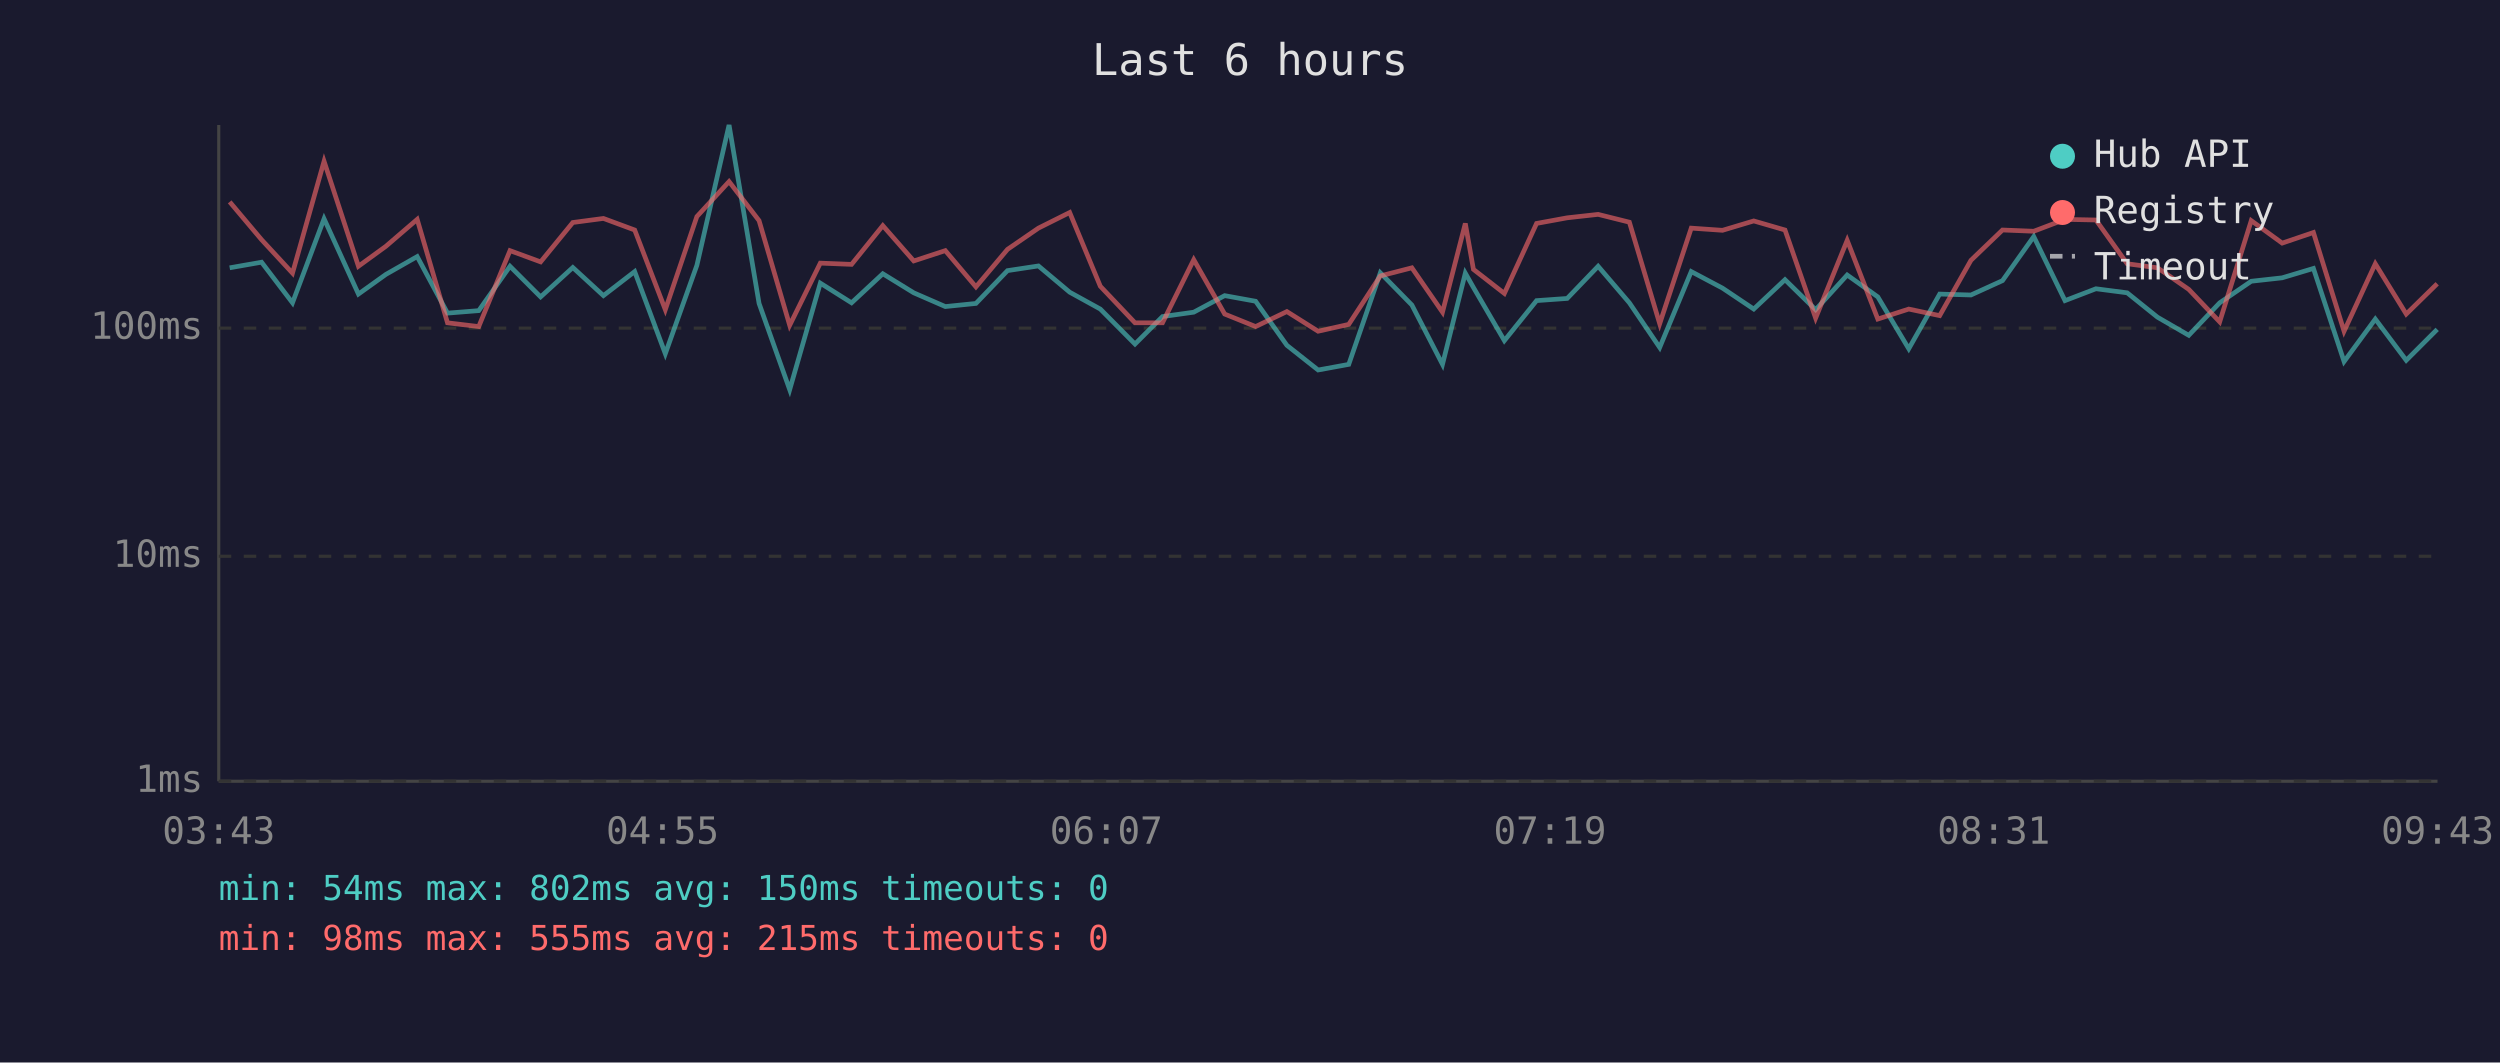
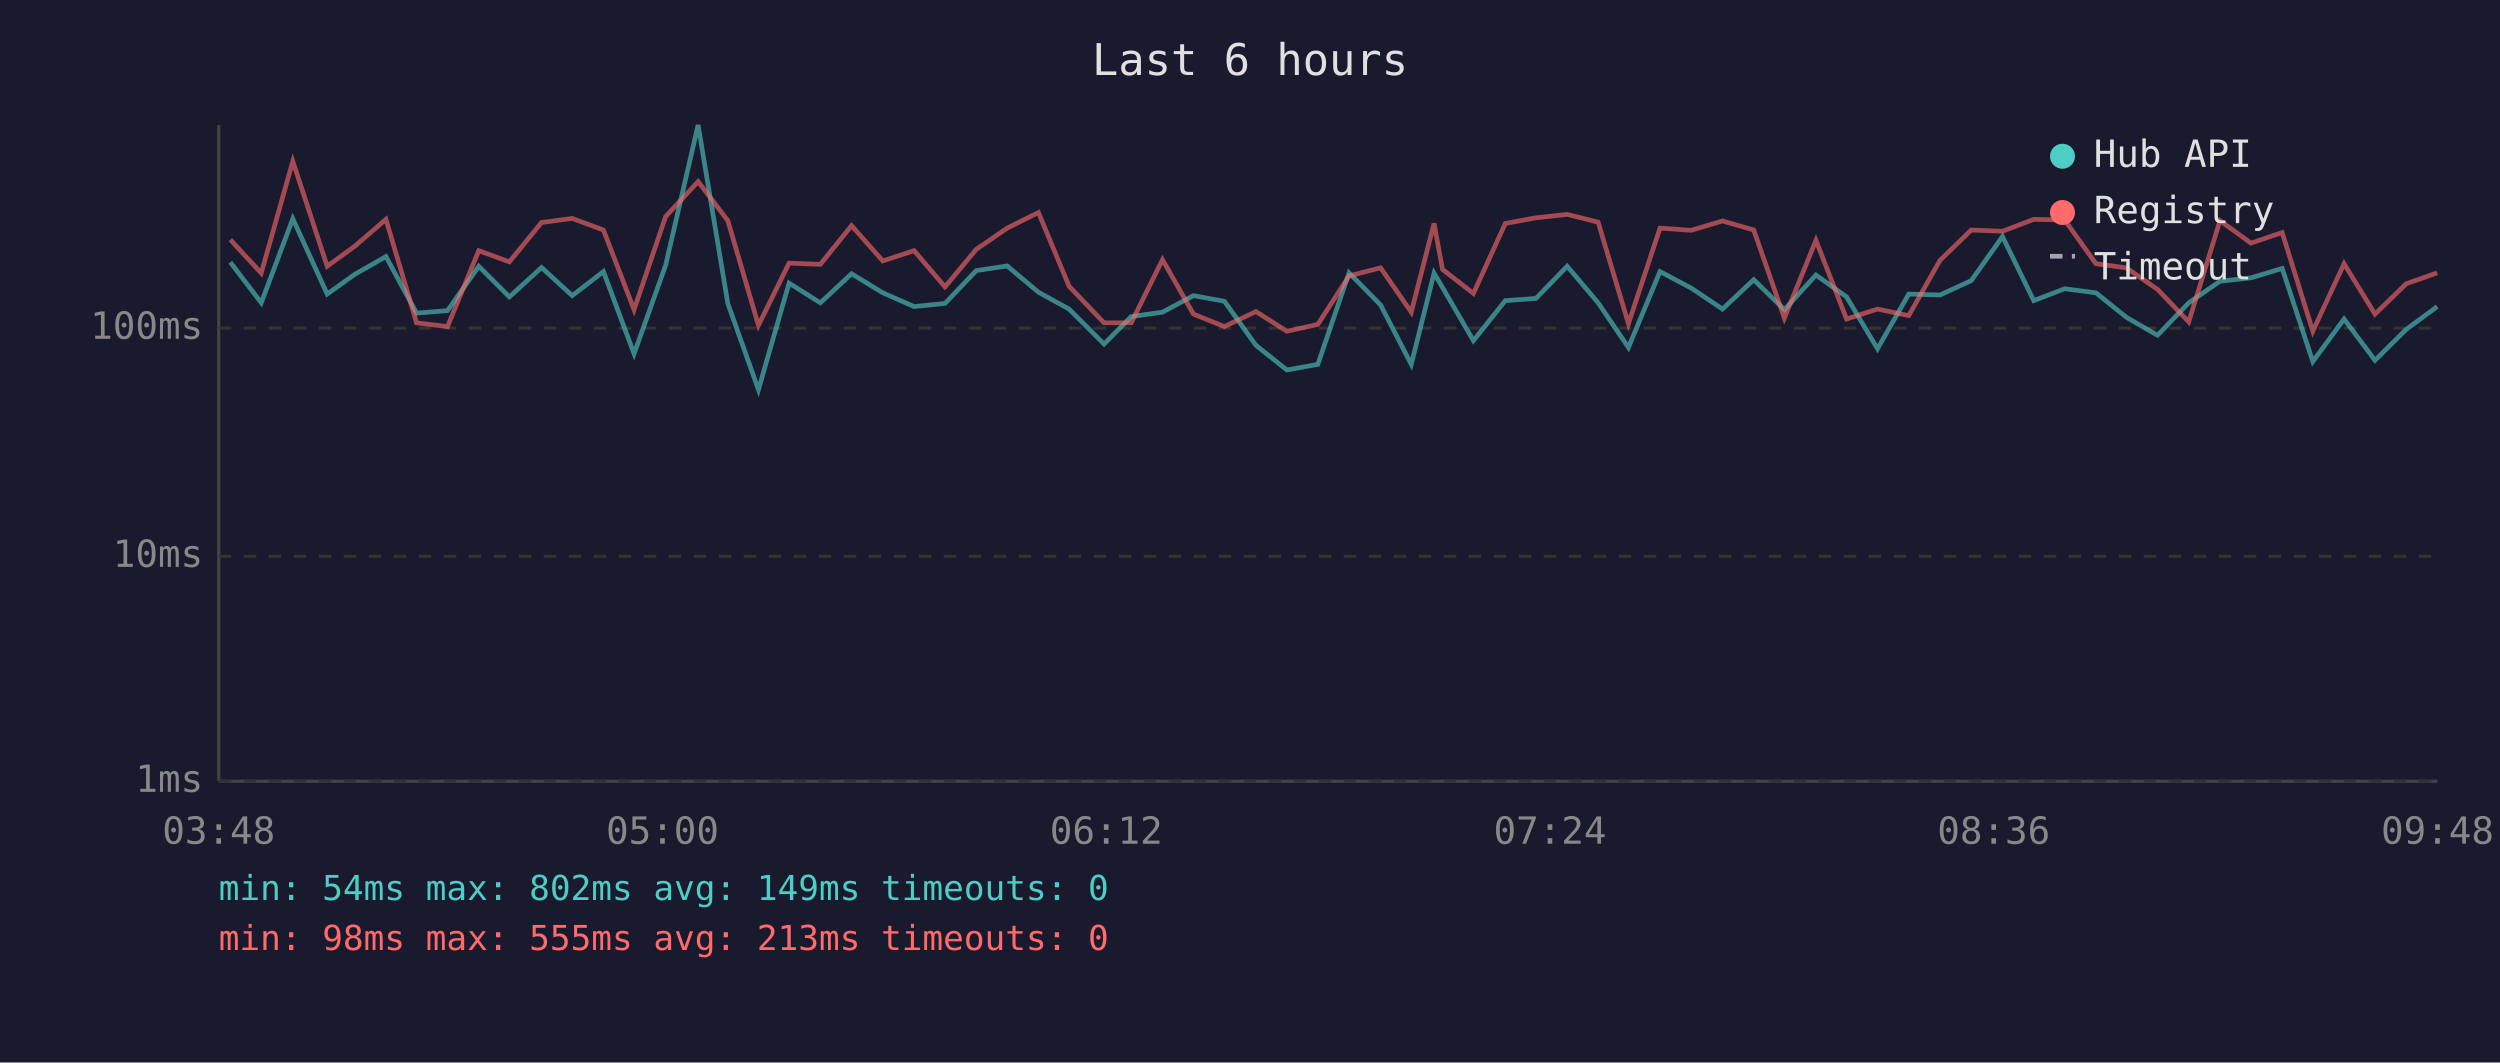
<svg xmlns="http://www.w3.org/2000/svg" viewBox="0 0 800 340" font-family="monospace" font-size="12">
  <rect width="800" height="340" fill="#1a1a2e" />
  <text x="400" y="24" fill="#e0e0e0" font-size="14" text-anchor="middle">Last 6 hours</text>
  <line x1="70" y1="40" x2="70" y2="250" stroke="#444" stroke-width="1" />
  <line x1="70" y1="250" x2="780" y2="250" stroke="#444" stroke-width="1" />
  <line x1="70" y1="250" x2="780" y2="250" stroke="#333" stroke-width="1" stroke-dasharray="4" />
  <text x="65" y="250" fill="#888" text-anchor="end" dominant-baseline="middle">1ms</text>
  <line x1="70" y1="178" x2="780" y2="178" stroke="#333" stroke-width="1" stroke-dasharray="4" />
  <text x="65" y="178" fill="#888" text-anchor="end" dominant-baseline="middle">10ms</text>
  <line x1="70" y1="105" x2="780" y2="105" stroke="#333" stroke-width="1" stroke-dasharray="4" />
  <text x="65" y="105" fill="#888" text-anchor="end" dominant-baseline="middle">100ms</text>
-   <text x="70" y="270" fill="#888" text-anchor="middle">03:43</text>
-   <text x="212" y="270" fill="#888" text-anchor="middle">04:55</text>
-   <text x="354" y="270" fill="#888" text-anchor="middle">06:07</text>
-   <text x="496" y="270" fill="#888" text-anchor="middle">07:19</text>
-   <text x="638" y="270" fill="#888" text-anchor="middle">08:31</text>
-   <text x="780" y="270" fill="#888" text-anchor="middle">09:43</text>
-   <polyline points="73.5,85.7 83.7,83.9 93.6,96.9 103.7,70.0 114.7,94.1 123.5,87.8 133.5,82.1 143.2,100.2 153.2,99.4 163.2,85.2 173.0,95.0 183.3,85.6 193.1,94.6 203.1,86.9 212.9,113.2 223.0,84.9 233.3,40.0 242.9,97.1 252.7,124.7 262.5,90.6 272.5,96.9 282.5,87.6 292.4,93.7 302.5,98.1 312.3,97.1 322.4,86.6 332.3,85.1 342.3,93.5 352.1,98.9 363.2,110.1 372.0,101.3 382.0,99.9 391.9,94.6 401.8,96.4 411.8,110.5 421.8,118.4 431.6,116.6 441.7,87.3 451.8,97.6 461.6,116.6 468.9,87.4 471.5,92.0 481.4,109.0 491.7,96.2 501.5,95.5 511.4,85.2 521.4,96.9 531.1,111.2 541.2,86.9 551.2,92.2 561.2,98.9 571.2,89.5 581.0,99.1 591.1,88.0 600.9,95.0 610.8,111.6 620.7,94.1 630.7,94.4 640.8,89.8 650.8,75.7 660.8,96.2 670.7,92.4 680.7,93.7 690.4,101.5 700.4,107.3 710.3,96.9 720.4,90.0 730.3,88.9 740.3,85.9 750.1,115.7 760.1,102.1 770.0,115.3 779.9,105.4" fill="none" stroke="#4ecdc4" stroke-width="1.5" opacity="0.6" />
-   <polyline points="73.5,64.6 83.7,76.7 93.6,87.4 103.7,51.6 114.7,85.2 123.5,78.8 133.5,70.2 143.2,103.3 153.2,104.5 163.2,80.2 173.0,83.8 183.3,71.2 193.1,69.9 203.1,73.6 212.9,99.1 223.0,69.3 233.3,58.1 242.9,70.6 252.7,104.1 262.5,84.2 272.5,84.6 282.5,72.2 292.4,83.5 302.5,80.2 312.3,91.8 322.4,79.8 332.3,73.0 342.3,68.0 352.1,91.6 363.2,103.3 372.0,103.3 382.0,83.1 391.9,100.5 401.8,104.5 411.8,99.7 421.8,106.0 431.6,103.8 441.7,88.3 451.8,85.7 461.6,99.9 468.9,71.5 471.5,86.2 481.4,93.9 491.7,71.5 501.5,69.7 511.4,68.6 521.4,71.1 531.1,103.6 541.2,73.0 551.2,73.7 561.2,70.7 571.2,73.6 581.0,101.8 591.1,76.9 600.9,102.1 610.8,98.9 620.7,101.0 630.7,83.3 640.8,73.6 650.8,74.0 660.8,70.2 670.7,70.4 680.7,84.4 690.4,85.7 700.4,92.6 710.3,103.0 720.4,70.6 730.3,77.8 740.3,74.4 750.1,106.0 760.1,84.4 770.0,100.5 779.9,90.8" fill="none" stroke="#ff6b6b" stroke-width="1.5" opacity="0.6" />
+   <text x="70" y="270" fill="#888" text-anchor="middle">03:48</text>
+   <text x="212" y="270" fill="#888" text-anchor="middle">05:00</text>
+   <text x="354" y="270" fill="#888" text-anchor="middle">06:12</text>
+   <text x="496" y="270" fill="#888" text-anchor="middle">07:24</text>
+   <text x="638" y="270" fill="#888" text-anchor="middle">08:36</text>
+   <text x="780" y="270" fill="#888" text-anchor="middle">09:48</text>
+   <polyline points="73.7,83.9 83.6,96.9 93.7,70.0 104.7,94.1 113.5,87.8 123.5,82.1 133.3,100.2 143.2,99.4 153.2,85.2 163.0,95.0 173.3,85.6 183.1,94.6 193.1,86.9 202.9,113.2 213.0,84.9 223.4,40.0 232.9,97.1 242.7,124.7 252.5,90.6 262.5,96.9 272.5,87.6 282.5,93.7 292.5,98.1 302.4,97.1 312.4,86.6 322.3,85.1 332.3,93.5 342.1,98.9 353.3,110.1 362.0,101.3 372.0,99.9 381.9,94.6 391.8,96.4 401.9,110.5 411.8,118.4 421.7,116.6 431.7,87.3 441.8,97.6 451.6,116.6 458.9,87.4 461.6,92.0 471.5,109.0 481.7,96.2 491.5,95.5 501.5,85.2 511.4,96.9 521.1,111.2 531.2,86.9 541.2,92.2 551.2,98.9 561.2,89.5 571.0,99.1 581.1,88.0 590.9,95.0 600.8,111.6 610.8,94.1 620.8,94.4 630.8,89.8 640.8,75.7 650.8,96.2 660.7,92.4 670.7,93.7 680.4,101.5 690.4,107.3 700.4,96.9 710.4,90.0 720.3,88.9 730.3,85.9 740.1,115.7 750.1,102.1 760.0,115.3 770.0,105.4 779.9,98.1" fill="none" stroke="#4ecdc4" stroke-width="1.5" opacity="0.6" />
+   <polyline points="73.7,76.7 83.6,87.4 93.7,51.6 104.7,85.2 113.5,78.8 123.5,70.2 133.3,103.3 143.2,104.5 153.2,80.2 163.0,83.8 173.3,71.2 183.1,69.9 193.1,73.6 202.9,99.1 213.0,69.3 223.4,58.1 232.9,70.6 242.7,104.1 252.5,84.2 262.5,84.6 272.5,72.2 282.5,83.5 292.5,80.2 302.4,91.8 312.4,79.8 322.3,73.0 332.3,68.0 342.1,91.6 353.3,103.3 362.0,103.3 372.0,83.1 381.9,100.5 391.8,104.5 401.9,99.7 411.8,106.0 421.7,103.8 431.7,88.3 441.8,85.7 451.6,99.9 458.9,71.5 461.6,86.2 471.5,93.9 481.7,71.5 491.5,69.7 501.5,68.6 511.4,71.1 521.1,103.6 531.2,73.0 541.2,73.7 551.2,70.7 561.2,73.6 571.0,101.8 581.1,76.9 590.9,102.1 600.8,98.9 610.8,101.0 620.8,83.3 630.8,73.6 640.8,74.0 650.8,70.2 660.7,70.4 670.7,84.4 680.4,85.7 690.4,92.6 700.4,103.0 710.4,70.6 720.3,77.8 730.3,74.4 740.1,106.0 750.1,84.4 760.0,100.5 770.0,90.8 779.9,87.3" fill="none" stroke="#ff6b6b" stroke-width="1.5" opacity="0.6" />
  <circle cx="660" cy="50" r="4" fill="#4ecdc4" />
  <text x="670" y="50" fill="#e0e0e0" dominant-baseline="middle">Hub API</text>
  <circle cx="660" cy="68" r="4" fill="#ff6b6b" />
  <text x="670" y="68" fill="#e0e0e0" dominant-baseline="middle">Registry</text>
  <line x1="656" y1="82" x2="664" y2="82" stroke="#e0e0e0" stroke-width="1.5" stroke-dasharray="4,3" opacity="0.7" />
  <text x="670" y="86" fill="#e0e0e0" dominant-baseline="middle">Timeout</text>
-   <text x="70" y="288" fill="#4ecdc4" font-size="11">min: 54ms  max: 802ms  avg: 150ms  timeouts: 0</text>
-   <text x="70" y="304" fill="#ff6b6b" font-size="11">min: 98ms  max: 555ms  avg: 215ms  timeouts: 0</text>
+   <text x="70" y="288" fill="#4ecdc4" font-size="11">min: 54ms  max: 802ms  avg: 149ms  timeouts: 0</text>
+   <text x="70" y="304" fill="#ff6b6b" font-size="11">min: 98ms  max: 555ms  avg: 213ms  timeouts: 0</text>
</svg>
